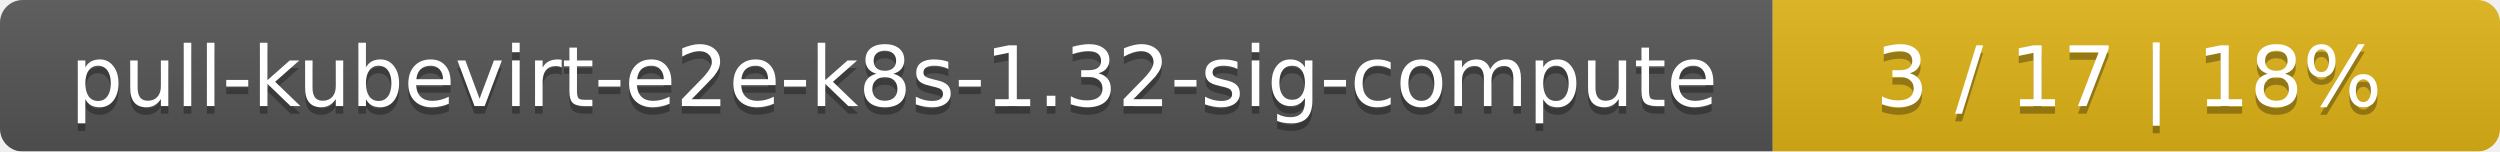
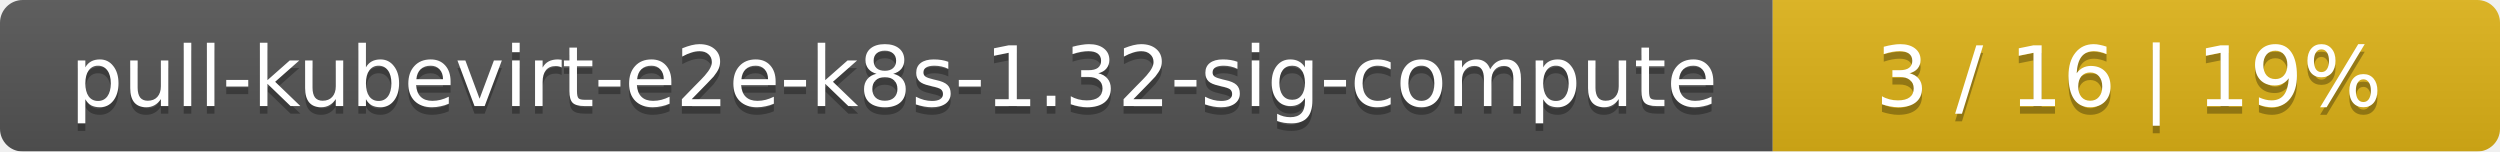
<svg xmlns="http://www.w3.org/2000/svg" width="330" height="20">
  <linearGradient id="smooth" x2="0" y2="100%">
    <stop offset="0" stop-color="#bbb" stop-opacity=".1" />
    <stop offset="1" stop-opacity=".1" />
  </linearGradient>
  <mask id="round">
    <rect width="330" height="20" rx="3" fill="#fff" />
  </mask>
  <g mask="url(#round)">
    <rect width="234" height="20" fill="#555" />
    <rect x="234" width="96" height="20" fill="#dfb317" />
    <rect width="330" height="20" fill="url(#smooth)" />
  </g>
  <g fill="#fff" text-anchor="middle" font-family="DejaVu Sans,Verdana,Geneva,sans-serif" font-size="11">
    <text x="118" y="15" fill="#010101" fill-opacity=".3">pull-kubevirt-e2e-k8s-1.32-sig-compute</text>
    <text x="118" y="14">pull-kubevirt-e2e-k8s-1.32-sig-compute</text>
-     <text x="281" y="15" fill="#010101" fill-opacity=".3">3 / 17    |    18%</text>
-     <text x="281" y="14">3 / 17    |    18%</text>
+     <text x="281" y="15" fill="#010101" fill-opacity=".3">3 / 16    |    19%</text>
+     <text x="281" y="14">3 / 16    |    19%</text>
  </g>
</svg>
